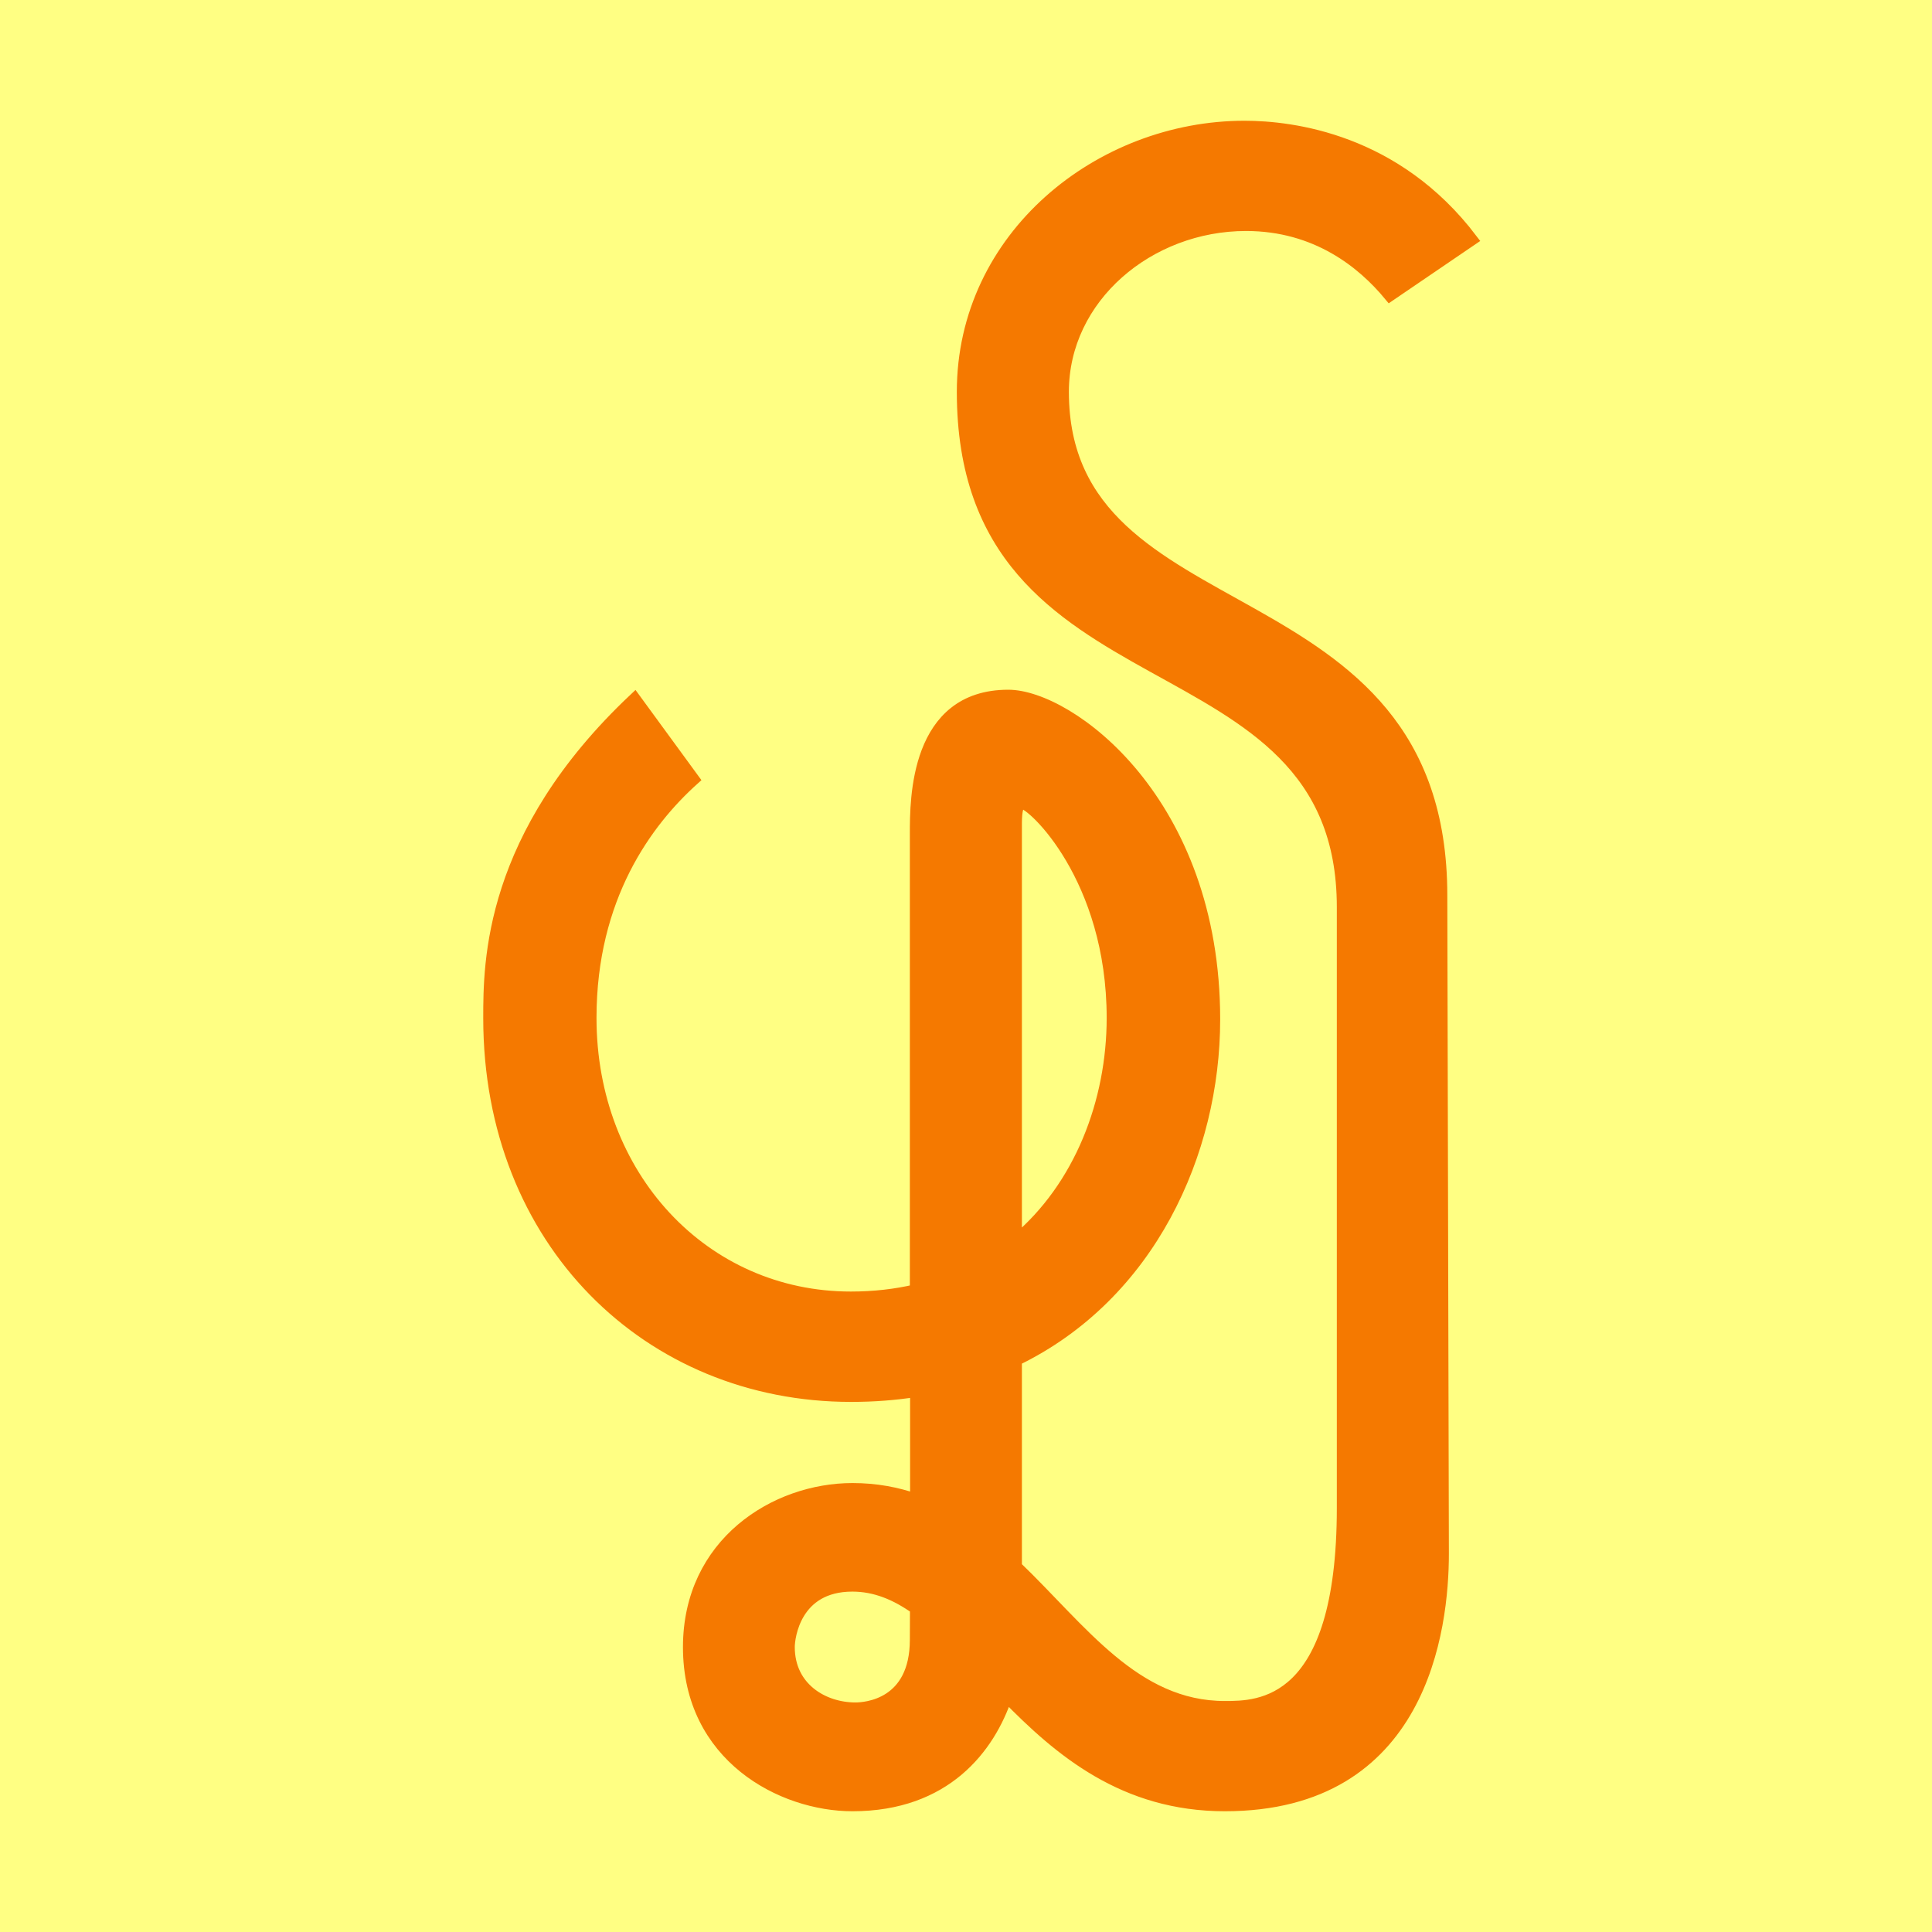
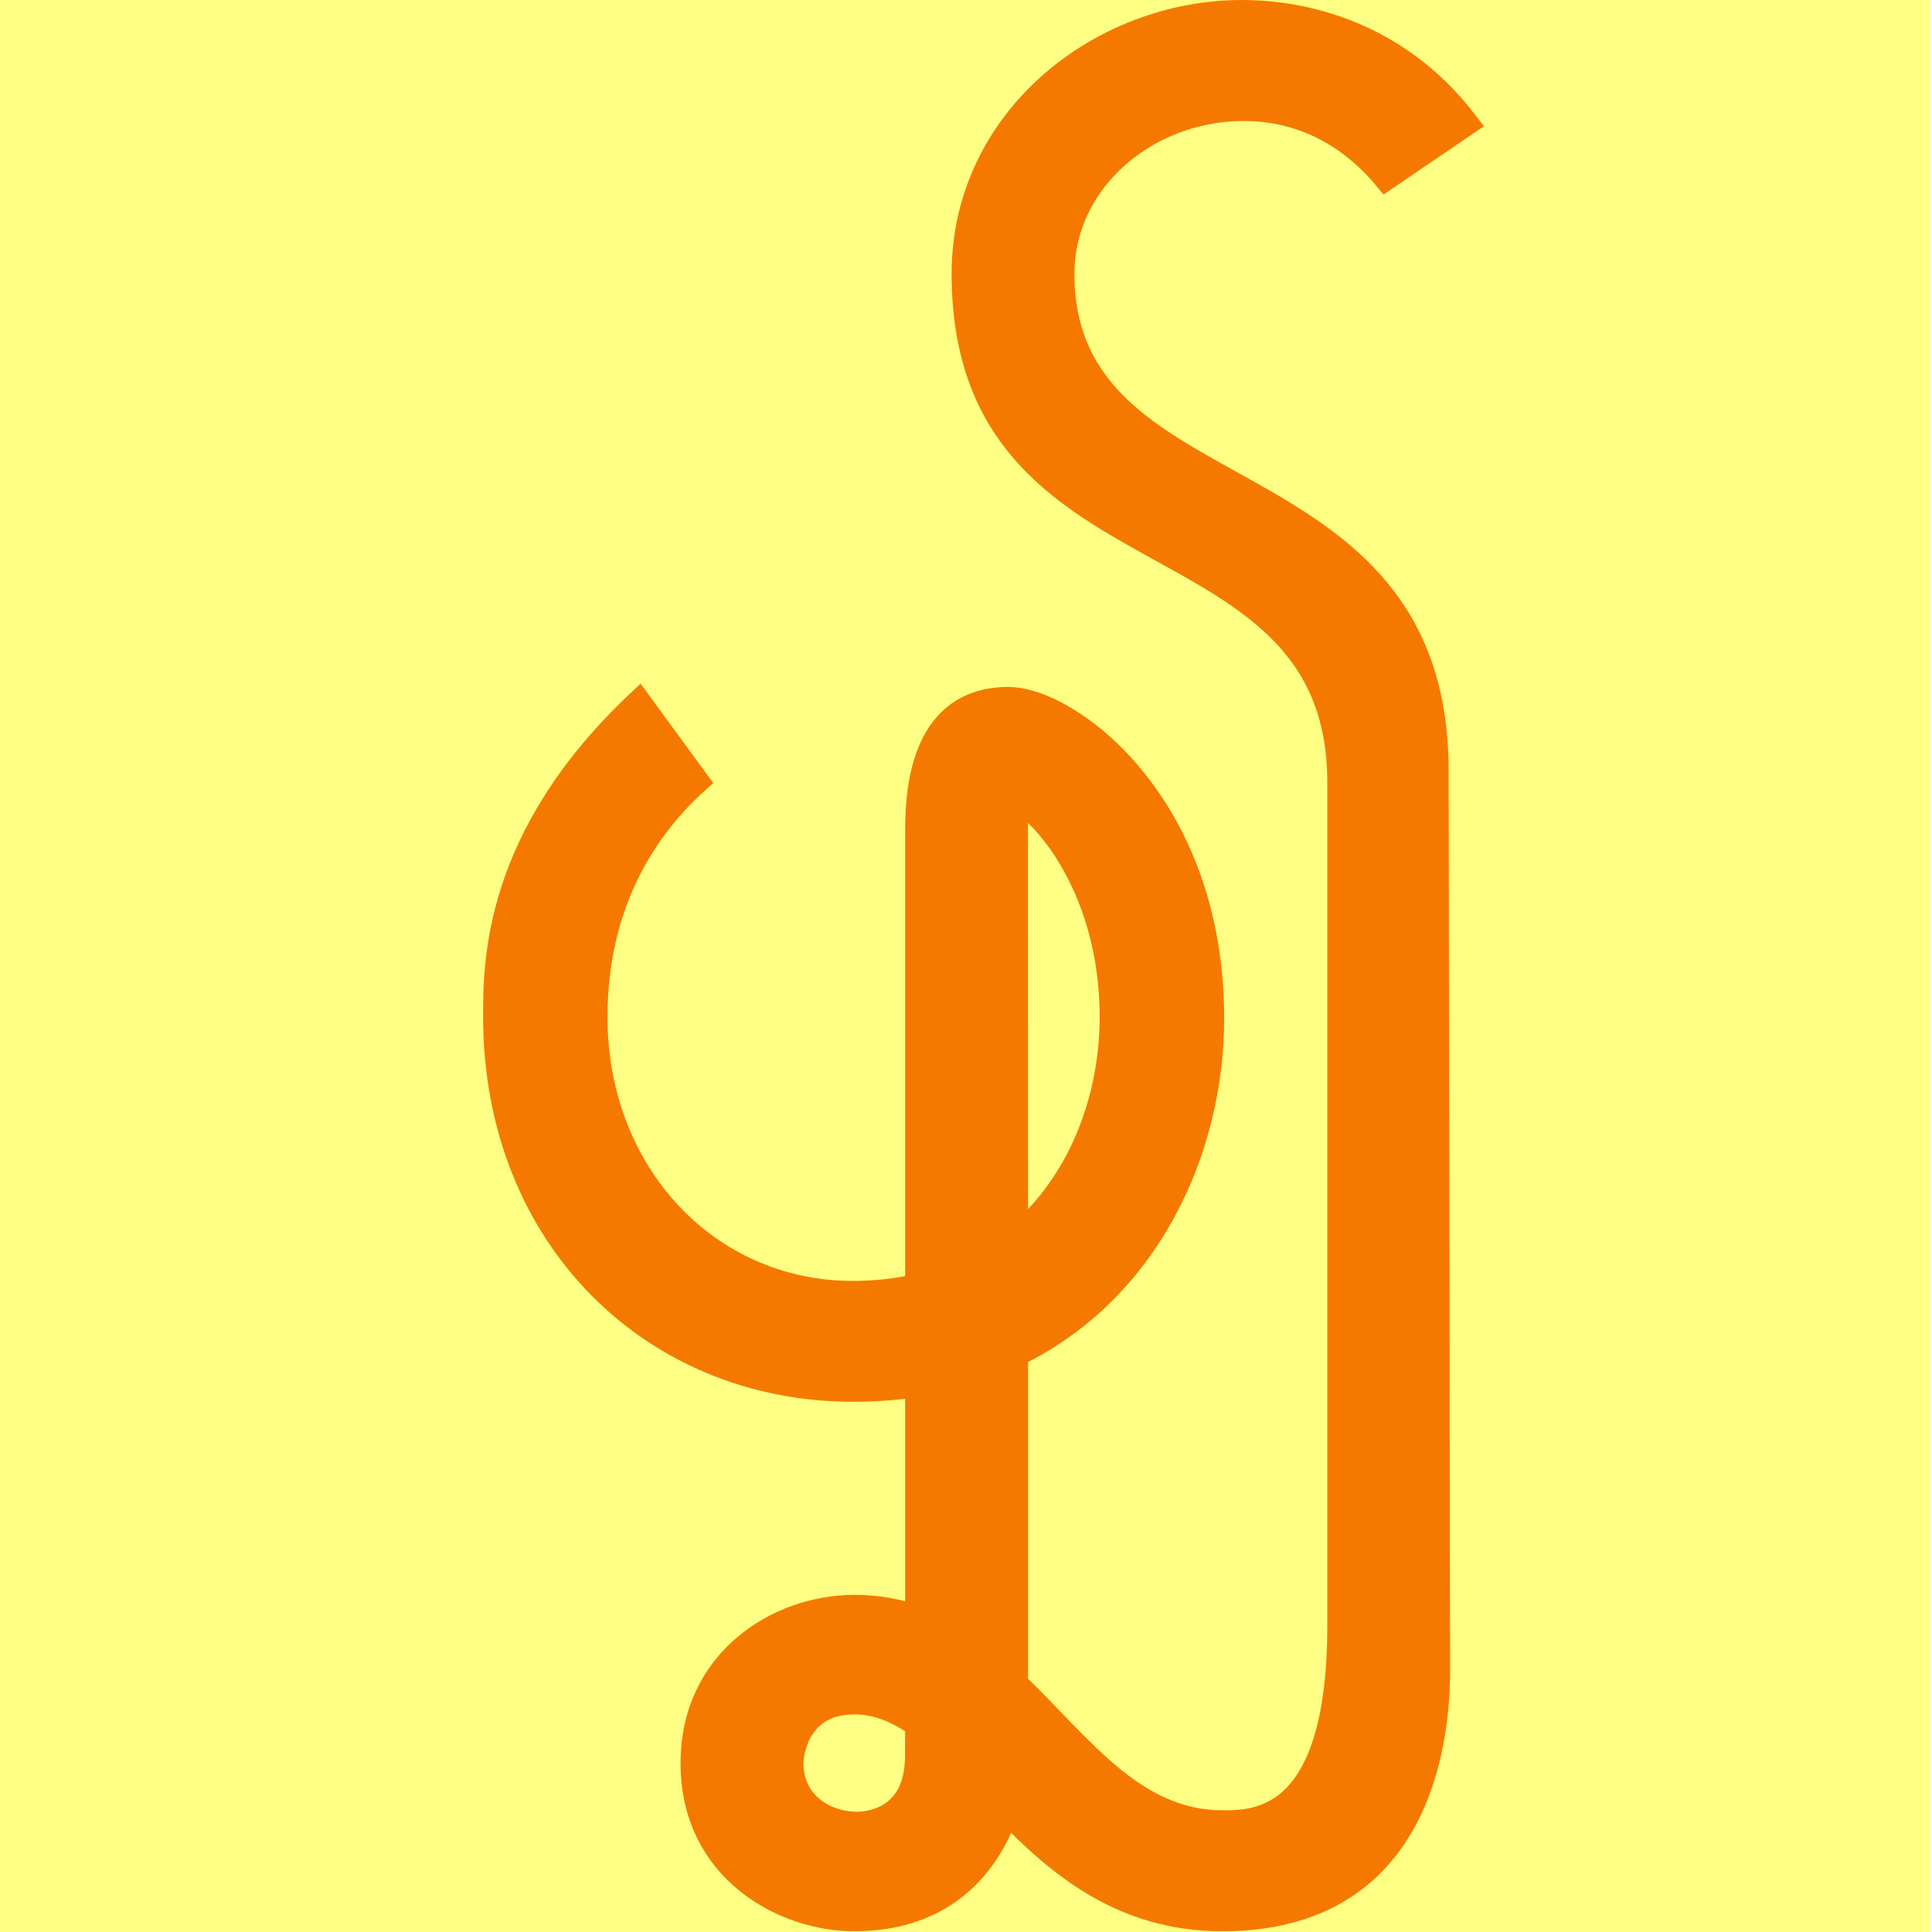
<svg xmlns="http://www.w3.org/2000/svg" width="16" height="16" viewBox="0 0 16 16" version="1.1" id="svg5" xml:space="preserve">
  <defs id="defs2" />
  <g id="layer1">
-     <rect style="opacity:1;fill:#ffff83;stroke:none;stroke-width:1;stroke-linejoin:bevel;stop-color:#000000;fill-opacity:1;stroke-dasharray:none" id="rect691" width="16" height="16" x="0" y="0" />
-     <path fill="currentColor" d="M 8.413,10.277 C 8.948,9.829 9.215,9.122 9.215,8.43 c 0,-1.161 -0.663,-1.782 -0.752,-1.782 -0.033,0 -0.05,0.057 -0.05,0.17 z m 0,0.985 v 1.713 c 0.541,0.519 0.983,1.162 1.73,1.162 0.281,0 0.978,0 0.978,-1.649 V 7.513 c 0,-2.337 -3.147,-1.559 -3.147,-4.268 0,-1.288 1.138,-2.195 2.332,-2.195 0.396,0 1.253,0.106 1.881,0.934 l -0.677,0.461 c -0.224,-0.271 -0.608,-0.582 -1.191,-0.582 -0.804,0 -1.517,0.597 -1.517,1.382 0,2.079 3.134,1.438 3.134,4.171 l 0.013,5.449 c 7e-6,0.623 -0.174,2.085 -1.805,2.085 -0.835,0 -1.367,-0.452 -1.809,-0.905 -0.144,0.43 -0.507,0.905 -1.275,0.905 -0.584,0 -1.354,-0.403 -1.354,-1.309 0,-0.86 0.715,-1.309 1.354,-1.309 0.193,0 0.367,0.033 0.527,0.089 v -0.902 c -0.171,0.027 -0.35,0.041 -0.539,0.041 -1.675,0 -2.996,-1.279 -2.996,-3.128 0,-0.458 0,-1.509 1.204,-2.643 L 5.742,6.454 C 5.354,6.803 4.89,7.429 4.89,8.43 c 0,1.313 0.937,2.316 2.156,2.316 0.193,0 0.372,-0.021 0.539,-0.06 V 6.902 c 0,-0.282 0,-1.14 0.765,-1.14 0.502,0 1.705,0.872 1.705,2.68 0,1.103 -0.536,2.284 -1.642,2.82 z m -0.827,2.058 c -0.165,-0.117 -0.336,-0.189 -0.527,-0.189 -0.478,0 -0.527,0.43 -0.527,0.509 0,0.341 0.285,0.509 0.552,0.509 0.08,0 0.501,-0.026 0.501,-0.57 z" id="path14820" style="fill:#f57900;stroke:#f57900;stroke-width:0.1;stroke-dasharray:none" />
+     <rect style="opacity:1;fill:#ffff83;fill-opacity:1;stroke:none;stroke-width:1;stroke-linejoin:bevel;stroke-dasharray:none;stop-color:#000000" id="rect691" width="16" height="16" x="-0.016" y="0" />
+     <path fill="currentColor" d="M 8.414,10.245 C 8.943,9.803 9.207,9.105 9.207,8.422 c 0,-1.146 -0.656,-1.759 -0.744,-1.759 -0.033,0 -0.05,0.056 -0.05,0.168 z m 0,0.973 v 2.727 c 0.534,0.512 0.972,1.147 1.711,1.147 0.278,0 0.967,0 0.967,-1.628 V 6.479 c 0,-2.307 -3.111,-1.539 -3.111,-4.213 0,-1.271 1.125,-2.166 2.306,-2.166 0.391,0 1.238,0.104 1.859,0.922 l -0.669,0.455 C 11.254,1.209 10.874,0.902 10.298,0.902 c -0.795,0 -1.5,0.59 -1.5,1.364 0,2.052 3.099,1.419 3.099,4.117 l 0.012,7.452 c 7e-6,0.615 -0.172,2.059 -1.785,2.059 -0.826,0 -1.351,-0.446 -1.788,-0.894 -0.142,0.425 -0.501,0.894 -1.261,0.894 -0.577,0 -1.339,-0.398 -1.339,-1.293 0,-0.848 0.706,-1.293 1.339,-1.293 0.191,0 0.363,0.032 0.521,0.088 v -1.927 c -0.169,0.026 -0.346,0.04 -0.533,0.04 -1.656,0 -2.962,-1.263 -2.962,-3.088 0,-0.452 0,-1.49 1.19,-2.609 L 5.773,6.471 C 5.389,6.815 4.931,7.433 4.931,8.422 c 0,1.296 0.927,2.286 2.132,2.286 0.19,0 0.368,-0.021 0.533,-0.059 V 6.914 c 0,-0.278 0,-1.125 0.756,-1.125 0.496,0 1.686,0.861 1.686,2.645 0,1.089 -0.53,2.254 -1.624,2.784 z M 7.596,14.285 C 7.433,14.17 7.264,14.098 7.075,14.098 c -0.472,0 -0.521,0.425 -0.521,0.503 0,0.337 0.282,0.503 0.545,0.503 0.079,0 0.496,-0.025 0.496,-0.563 z" id="path14820" style="fill:#f57900;stroke:#f57900;stroke-width:0.2;stroke-dasharray:none" />
  </g>
</svg>
